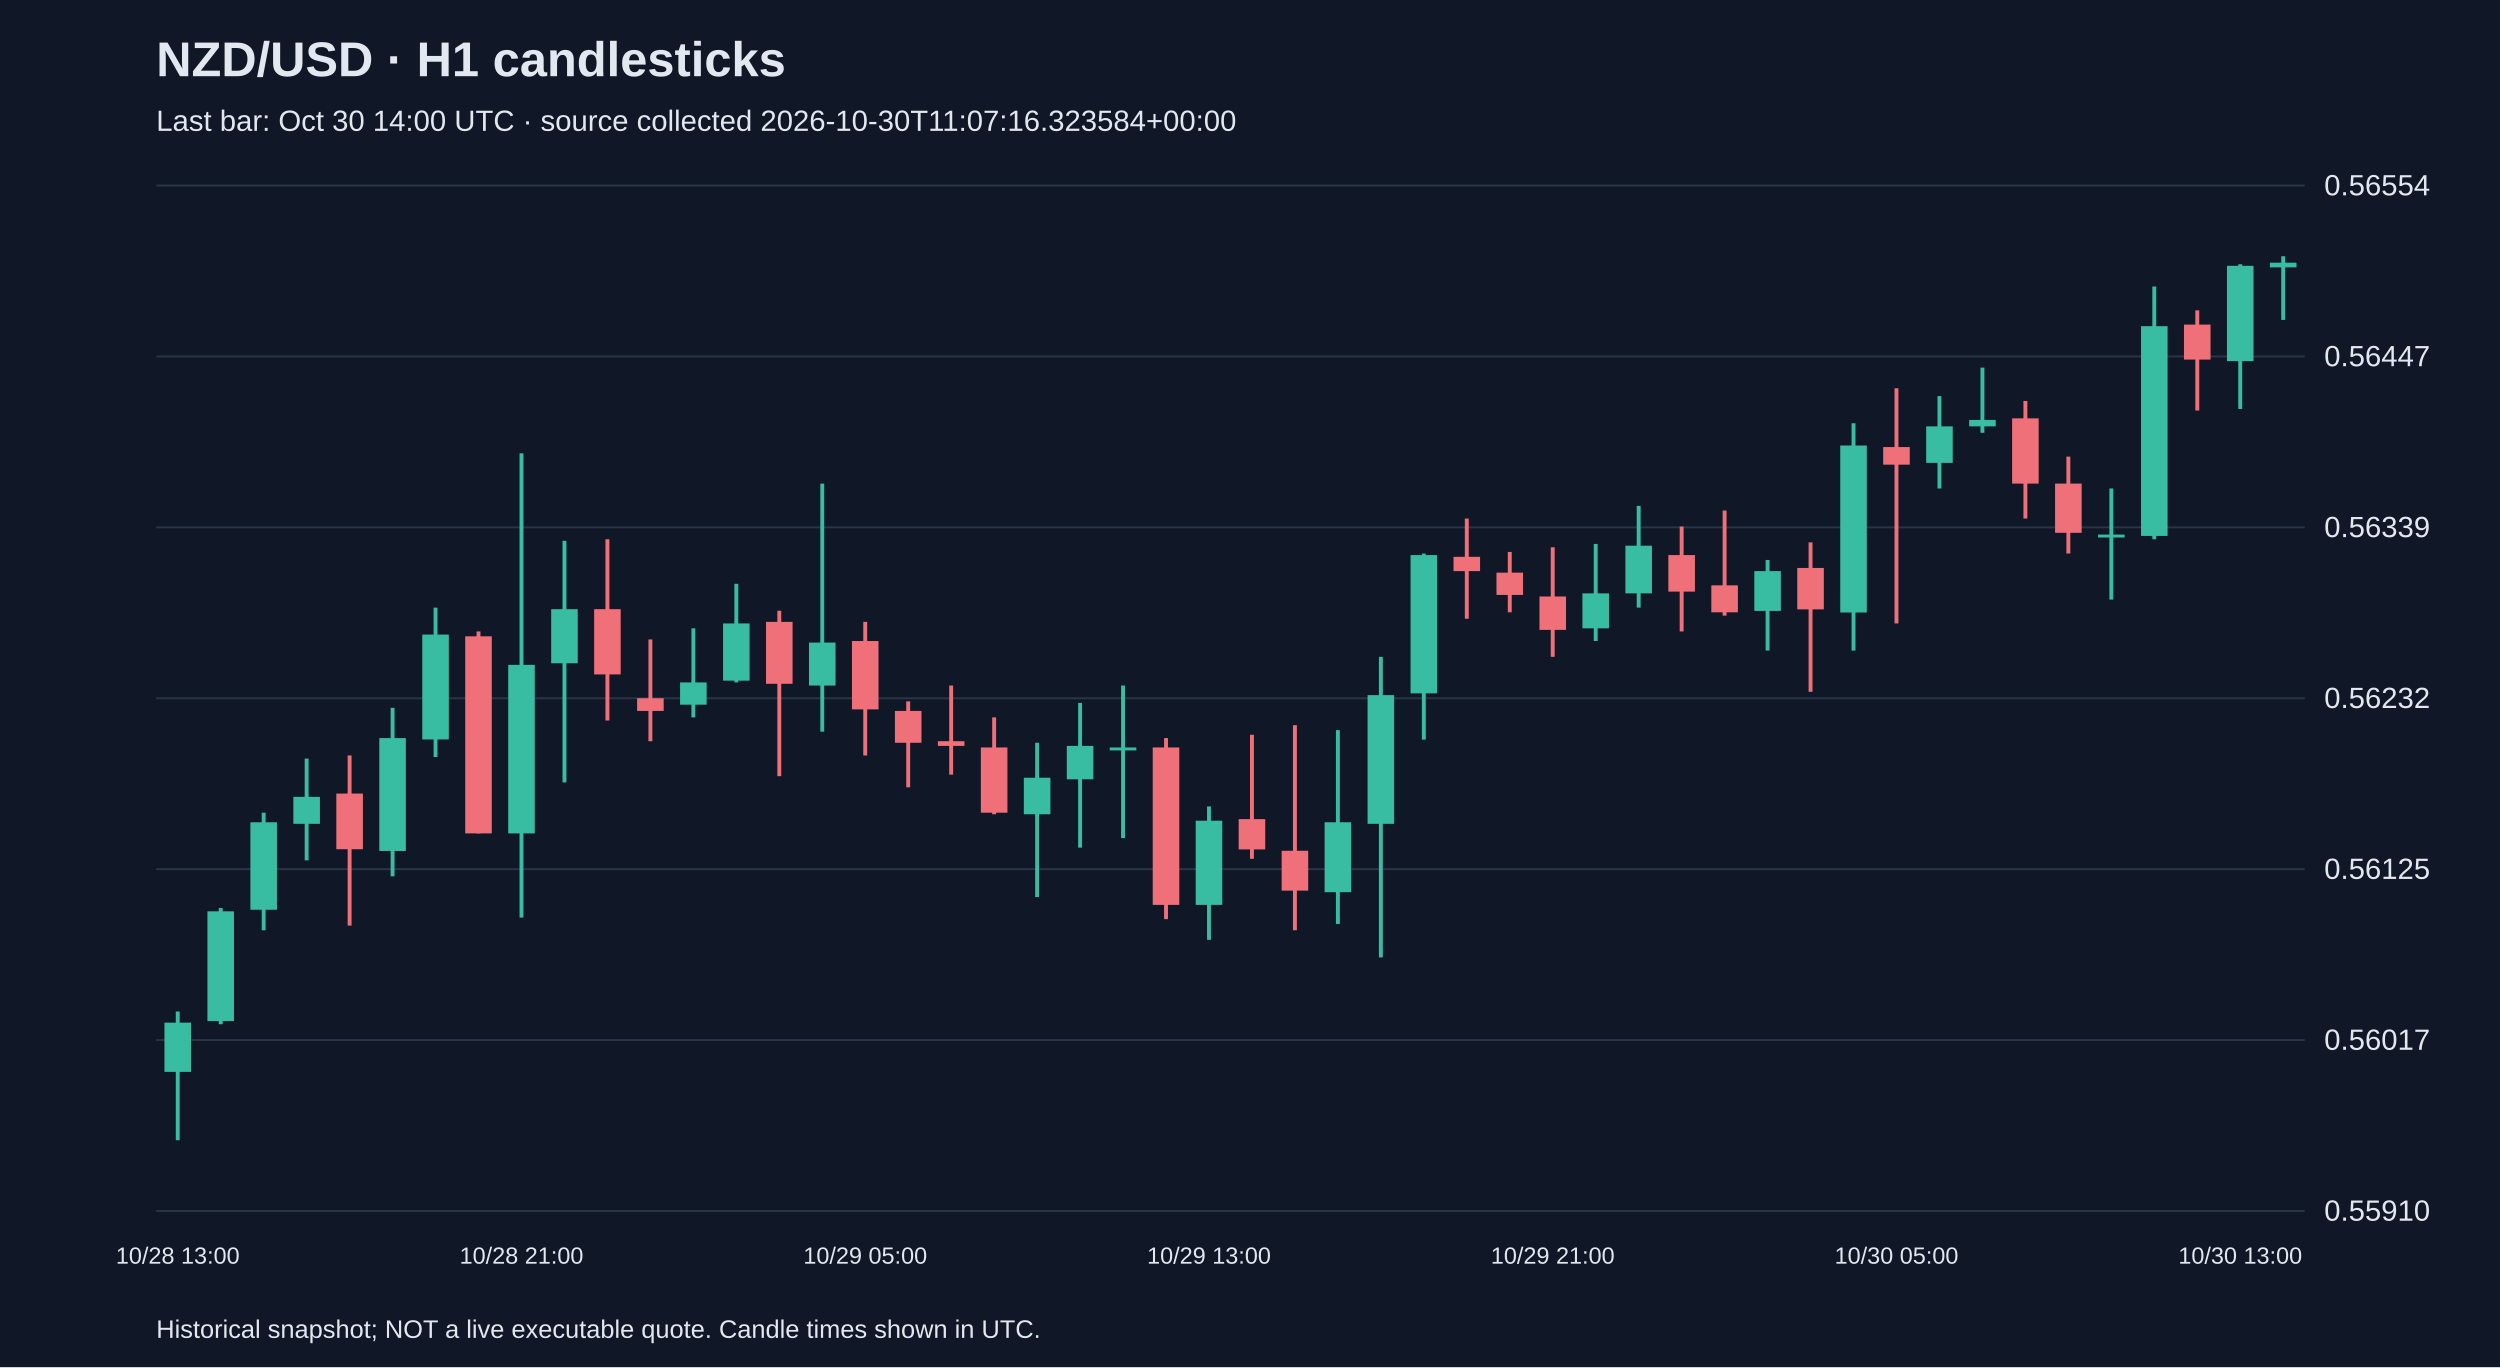
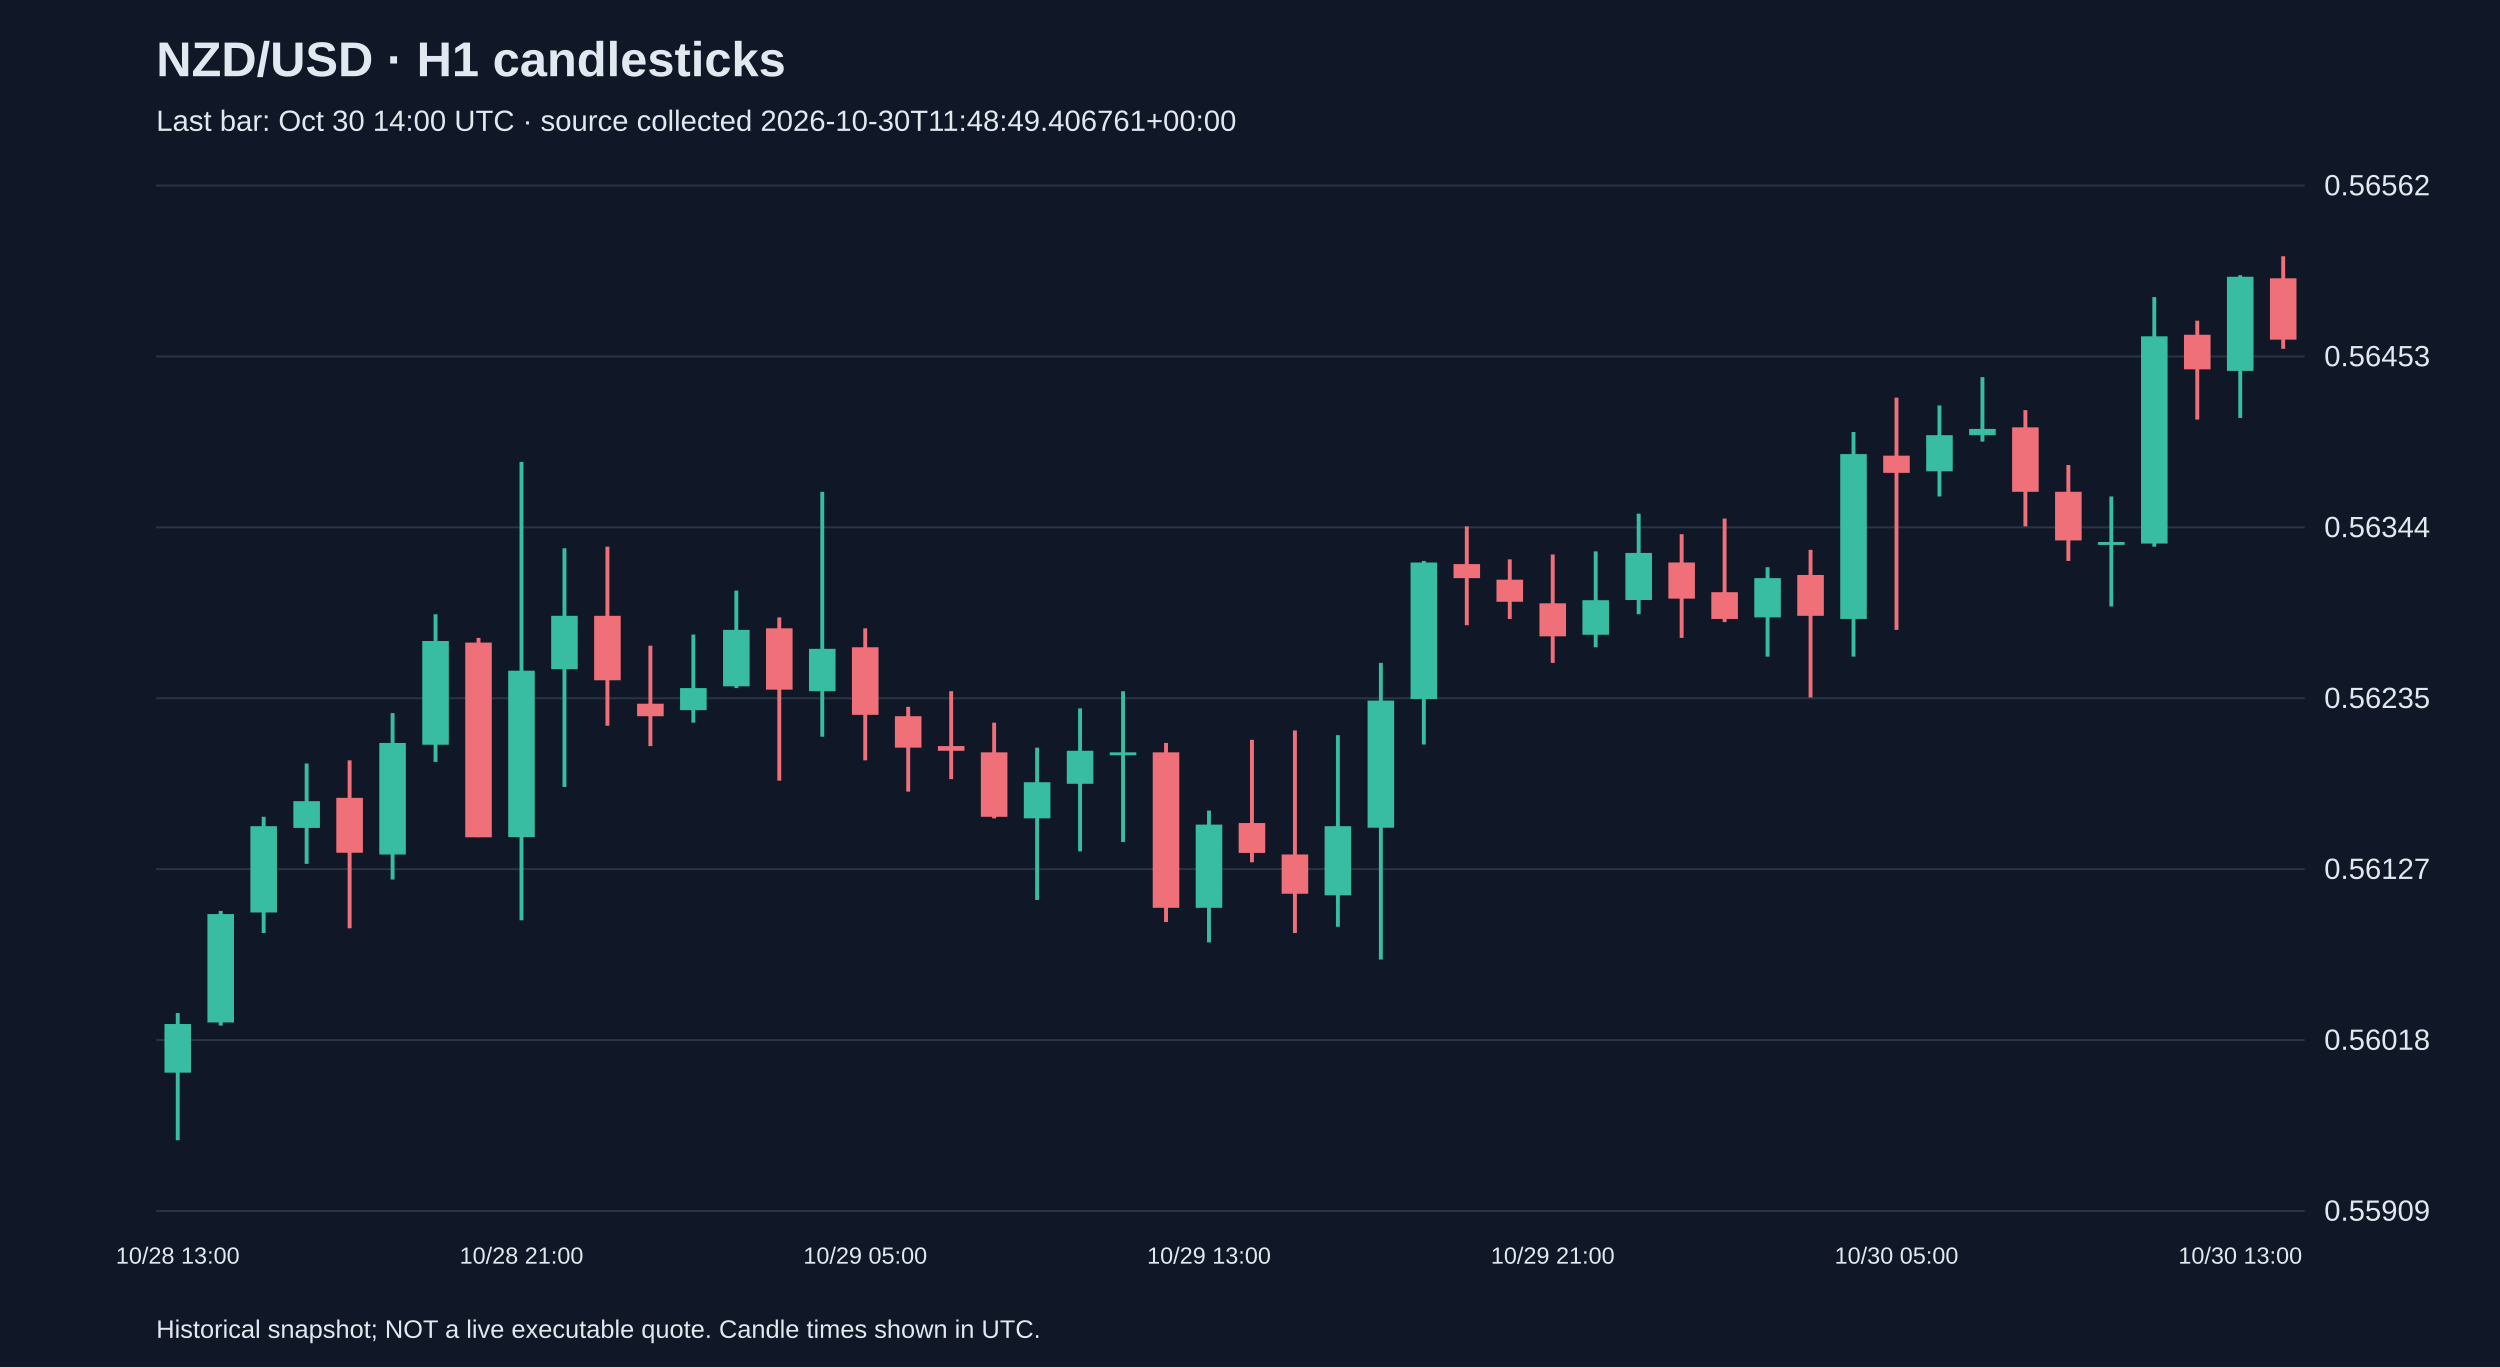
<svg xmlns="http://www.w3.org/2000/svg" viewBox="0 0 1280 700">
  <rect width="100%" height="100%" fill="#101827" />
  <style>text{font-family:Arial,sans-serif;fill:#e2e8f0}</style>
  <text x="80" y="39" font-size="25" font-weight="bold">NZD/USD · H1 candlesticks</text>
-   <text x="80" y="67" font-size="15" fill="#a6b1c5">Last bar: Oct 30 14:00 UTC · source collected 2026-10-30T11:07:16.323584+00:00</text>
+   <text x="80" y="67" font-size="15" fill="#a6b1c5">Last bar: Oct 30 14:00 UTC · source collected 2026-10-30T11:48:49.406761+00:00</text>
  <line x1="80" y1="620.0" x2="1180" y2="620.0" stroke="#283548" />
-   <text x="1190" y="625.0" font-size="15">0.55910</text>
+   <text x="1190" y="625.0" font-size="15">0.55909</text>
  <line x1="80" y1="532.5" x2="1180" y2="532.5" stroke="#283548" />
-   <text x="1190" y="537.5" font-size="15">0.56017</text>
+   <text x="1190" y="537.5" font-size="15">0.56018</text>
  <line x1="80" y1="445.0" x2="1180" y2="445.0" stroke="#283548" />
-   <text x="1190" y="450.0" font-size="15">0.56125</text>
+   <text x="1190" y="450.0" font-size="15">0.56127</text>
  <line x1="80" y1="357.5" x2="1180" y2="357.5" stroke="#283548" />
-   <text x="1190" y="362.5" font-size="15">0.56232</text>
+   <text x="1190" y="362.5" font-size="15">0.56235</text>
  <line x1="80" y1="270.0" x2="1180" y2="270.0" stroke="#283548" />
-   <text x="1190" y="275.0" font-size="15">0.56339</text>
+   <text x="1190" y="275.0" font-size="15">0.56344</text>
  <line x1="80" y1="182.5" x2="1180" y2="182.5" stroke="#283548" />
-   <text x="1190" y="187.5" font-size="15">0.56447</text>
+   <text x="1190" y="187.5" font-size="15">0.56453</text>
  <line x1="80" y1="95.0" x2="1180" y2="95.0" stroke="#283548" />
-   <text x="1190" y="100.0" font-size="15">0.56554</text>
-   <line x1="91.0" y1="517.9" x2="91.0" y2="583.8" stroke="#38bca2" stroke-width="2" />
-   <rect x="84.2" y="523.6" width="13.6" height="25.2" fill="#38bca2" />
+   <text x="1190" y="100.0" font-size="15">0.56562</text>
+   <line x1="91.0" y1="518.7" x2="91.0" y2="583.8" stroke="#38bca2" stroke-width="2" />
+   <rect x="84.2" y="524.3" width="13.6" height="24.9" fill="#38bca2" />
  <text x="91.0" y="647" text-anchor="middle" font-size="12">10/28 13:00</text>
-   <line x1="113.0" y1="464.9" x2="113.0" y2="524.4" stroke="#38bca2" stroke-width="2" />
-   <rect x="106.2" y="466.6" width="13.6" height="56.2" fill="#38bca2" />
-   <line x1="135.0" y1="416.1" x2="135.0" y2="476.3" stroke="#38bca2" stroke-width="2" />
-   <rect x="128.2" y="421.0" width="13.6" height="44.8" fill="#38bca2" />
-   <line x1="157.0" y1="388.4" x2="157.0" y2="440.5" stroke="#38bca2" stroke-width="2" />
-   <rect x="150.2" y="408.0" width="13.6" height="13.8" fill="#38bca2" />
-   <line x1="179.0" y1="386.8" x2="179.0" y2="473.9" stroke="#f07079" stroke-width="2" />
-   <rect x="172.2" y="406.3" width="13.6" height="28.5" fill="#f07079" />
-   <line x1="201.0" y1="362.4" x2="201.0" y2="448.7" stroke="#38bca2" stroke-width="2" />
-   <rect x="194.2" y="377.9" width="13.6" height="57.8" fill="#38bca2" />
-   <line x1="223.0" y1="311.1" x2="223.0" y2="387.6" stroke="#38bca2" stroke-width="2" />
-   <rect x="216.2" y="324.9" width="13.6" height="53.7" fill="#38bca2" />
-   <line x1="245.0" y1="323.3" x2="245.0" y2="426.7" stroke="#f07079" stroke-width="2" />
-   <rect x="238.2" y="325.8" width="13.6" height="100.9" fill="#f07079" />
-   <line x1="267.0" y1="232.1" x2="267.0" y2="469.8" stroke="#38bca2" stroke-width="2" />
-   <rect x="260.2" y="340.4" width="13.6" height="86.3" fill="#38bca2" />
+   <line x1="113.0" y1="466.4" x2="113.0" y2="525.1" stroke="#38bca2" stroke-width="2" />
+   <rect x="106.2" y="468.0" width="13.6" height="55.5" fill="#38bca2" />
+   <line x1="135.0" y1="418.2" x2="135.0" y2="477.7" stroke="#38bca2" stroke-width="2" />
+   <rect x="128.2" y="423.0" width="13.6" height="44.2" fill="#38bca2" />
+   <line x1="157.0" y1="390.9" x2="157.0" y2="442.3" stroke="#38bca2" stroke-width="2" />
+   <rect x="150.2" y="410.2" width="13.6" height="13.7" fill="#38bca2" />
+   <line x1="179.0" y1="389.3" x2="179.0" y2="475.3" stroke="#f07079" stroke-width="2" />
+   <rect x="172.2" y="408.5" width="13.6" height="28.1" fill="#f07079" />
+   <line x1="201.0" y1="365.1" x2="201.0" y2="450.3" stroke="#38bca2" stroke-width="2" />
+   <rect x="194.2" y="380.4" width="13.6" height="57.1" fill="#38bca2" />
+   <line x1="223.0" y1="314.5" x2="223.0" y2="390.1" stroke="#38bca2" stroke-width="2" />
+   <rect x="216.2" y="328.2" width="13.6" height="53.1" fill="#38bca2" />
+   <line x1="245.0" y1="326.6" x2="245.0" y2="428.6" stroke="#f07079" stroke-width="2" />
+   <rect x="238.2" y="329.0" width="13.6" height="99.7" fill="#f07079" />
+   <line x1="267.0" y1="236.5" x2="267.0" y2="471.2" stroke="#38bca2" stroke-width="2" />
+   <rect x="260.2" y="343.4" width="13.6" height="85.2" fill="#38bca2" />
  <text x="267.0" y="647" text-anchor="middle" font-size="12">10/28 21:00</text>
-   <line x1="289.0" y1="276.9" x2="289.0" y2="400.6" stroke="#38bca2" stroke-width="2" />
-   <rect x="282.2" y="311.9" width="13.6" height="27.7" fill="#38bca2" />
-   <line x1="311.0" y1="276.1" x2="311.0" y2="368.9" stroke="#f07079" stroke-width="2" />
-   <rect x="304.2" y="311.9" width="13.6" height="33.4" fill="#f07079" />
-   <line x1="333.0" y1="327.4" x2="333.0" y2="379.5" stroke="#f07079" stroke-width="2" />
-   <rect x="326.2" y="357.5" width="13.6" height="6.5" fill="#f07079" />
-   <line x1="355.0" y1="321.7" x2="355.0" y2="367.3" stroke="#38bca2" stroke-width="2" />
-   <rect x="348.2" y="349.4" width="13.6" height="11.4" fill="#38bca2" />
-   <line x1="377.0" y1="298.9" x2="377.0" y2="349.4" stroke="#38bca2" stroke-width="2" />
-   <rect x="370.2" y="319.2" width="13.6" height="29.3" fill="#38bca2" />
-   <line x1="399.0" y1="312.7" x2="399.0" y2="397.4" stroke="#f07079" stroke-width="2" />
-   <rect x="392.2" y="318.4" width="13.6" height="31.7" fill="#f07079" />
-   <line x1="421.0" y1="247.6" x2="421.0" y2="374.6" stroke="#38bca2" stroke-width="2" />
-   <rect x="414.2" y="329.0" width="13.6" height="22.0" fill="#38bca2" />
-   <line x1="443.0" y1="318.4" x2="443.0" y2="386.8" stroke="#f07079" stroke-width="2" />
-   <rect x="436.2" y="328.2" width="13.6" height="35.0" fill="#f07079" />
+   <line x1="289.0" y1="280.7" x2="289.0" y2="402.9" stroke="#38bca2" stroke-width="2" />
+   <rect x="282.2" y="315.3" width="13.6" height="27.3" fill="#38bca2" />
+   <line x1="311.0" y1="279.9" x2="311.0" y2="371.6" stroke="#f07079" stroke-width="2" />
+   <rect x="304.2" y="315.3" width="13.6" height="33.0" fill="#f07079" />
+   <line x1="333.0" y1="330.6" x2="333.0" y2="382.0" stroke="#f07079" stroke-width="2" />
+   <rect x="326.2" y="360.3" width="13.6" height="6.4" fill="#f07079" />
+   <line x1="355.0" y1="324.9" x2="355.0" y2="370.0" stroke="#38bca2" stroke-width="2" />
+   <rect x="348.2" y="352.3" width="13.6" height="11.3" fill="#38bca2" />
+   <line x1="377.0" y1="302.4" x2="377.0" y2="352.3" stroke="#38bca2" stroke-width="2" />
+   <rect x="370.2" y="322.5" width="13.6" height="28.9" fill="#38bca2" />
+   <line x1="399.0" y1="316.1" x2="399.0" y2="399.7" stroke="#f07079" stroke-width="2" />
+   <rect x="392.2" y="321.7" width="13.6" height="31.4" fill="#f07079" />
+   <line x1="421.0" y1="251.8" x2="421.0" y2="377.2" stroke="#38bca2" stroke-width="2" />
+   <rect x="414.2" y="332.2" width="13.6" height="21.7" fill="#38bca2" />
+   <line x1="443.0" y1="321.7" x2="443.0" y2="389.3" stroke="#f07079" stroke-width="2" />
+   <rect x="436.2" y="331.4" width="13.6" height="34.6" fill="#f07079" />
  <text x="443.0" y="647" text-anchor="middle" font-size="12">10/29 05:00</text>
-   <line x1="465.0" y1="359.1" x2="465.0" y2="403.1" stroke="#f07079" stroke-width="2" />
-   <rect x="458.2" y="364.0" width="13.6" height="16.3" fill="#f07079" />
-   <line x1="487.0" y1="351.0" x2="487.0" y2="396.6" stroke="#f07079" stroke-width="2" />
-   <rect x="480.2" y="379.5" width="13.6" height="2.4" fill="#f07079" />
-   <line x1="509.0" y1="367.3" x2="509.0" y2="416.9" stroke="#f07079" stroke-width="2" />
-   <rect x="502.2" y="382.7" width="13.6" height="33.4" fill="#f07079" />
-   <line x1="531.0" y1="380.3" x2="531.0" y2="459.3" stroke="#38bca2" stroke-width="2" />
-   <rect x="524.2" y="398.2" width="13.6" height="18.7" fill="#38bca2" />
-   <line x1="553.0" y1="359.9" x2="553.0" y2="434.0" stroke="#38bca2" stroke-width="2" />
-   <rect x="546.2" y="381.9" width="13.6" height="17.1" fill="#38bca2" />
-   <line x1="575.0" y1="351.0" x2="575.0" y2="429.1" stroke="#38bca2" stroke-width="2" />
-   <rect x="568.2" y="382.7" width="13.6" height="1.5" fill="#38bca2" />
-   <line x1="597.0" y1="377.9" x2="597.0" y2="470.6" stroke="#f07079" stroke-width="2" />
-   <rect x="590.2" y="382.7" width="13.6" height="80.6" fill="#f07079" />
-   <line x1="619.0" y1="412.9" x2="619.0" y2="481.2" stroke="#38bca2" stroke-width="2" />
-   <rect x="612.2" y="420.2" width="13.6" height="43.1" fill="#38bca2" />
+   <line x1="465.0" y1="361.9" x2="465.0" y2="405.3" stroke="#f07079" stroke-width="2" />
+   <rect x="458.2" y="366.7" width="13.6" height="16.1" fill="#f07079" />
+   <line x1="487.0" y1="353.9" x2="487.0" y2="398.9" stroke="#f07079" stroke-width="2" />
+   <rect x="480.2" y="382.0" width="13.6" height="2.4" fill="#f07079" />
+   <line x1="509.0" y1="370.0" x2="509.0" y2="419.0" stroke="#f07079" stroke-width="2" />
+   <rect x="502.2" y="385.2" width="13.6" height="33.0" fill="#f07079" />
+   <line x1="531.0" y1="382.8" x2="531.0" y2="460.8" stroke="#38bca2" stroke-width="2" />
+   <rect x="524.2" y="400.5" width="13.6" height="18.5" fill="#38bca2" />
+   <line x1="553.0" y1="362.7" x2="553.0" y2="435.9" stroke="#38bca2" stroke-width="2" />
+   <rect x="546.2" y="384.4" width="13.6" height="16.9" fill="#38bca2" />
+   <line x1="575.0" y1="353.9" x2="575.0" y2="431.1" stroke="#38bca2" stroke-width="2" />
+   <rect x="568.2" y="385.2" width="13.6" height="1.5" fill="#38bca2" />
+   <line x1="597.0" y1="380.4" x2="597.0" y2="472.1" stroke="#f07079" stroke-width="2" />
+   <rect x="590.2" y="385.2" width="13.6" height="79.6" fill="#f07079" />
+   <line x1="619.0" y1="415.0" x2="619.0" y2="482.5" stroke="#38bca2" stroke-width="2" />
+   <rect x="612.2" y="422.2" width="13.6" height="42.6" fill="#38bca2" />
  <text x="619.0" y="647" text-anchor="middle" font-size="12">10/29 13:00</text>
-   <line x1="641.0" y1="376.2" x2="641.0" y2="439.7" stroke="#f07079" stroke-width="2" />
-   <rect x="634.2" y="419.4" width="13.6" height="15.5" fill="#f07079" />
-   <line x1="663.0" y1="371.3" x2="663.0" y2="476.3" stroke="#f07079" stroke-width="2" />
-   <rect x="656.2" y="435.6" width="13.6" height="20.4" fill="#f07079" />
-   <line x1="685.0" y1="373.8" x2="685.0" y2="473.1" stroke="#38bca2" stroke-width="2" />
-   <rect x="678.2" y="421.0" width="13.6" height="35.8" fill="#38bca2" />
-   <line x1="707.0" y1="336.3" x2="707.0" y2="490.2" stroke="#38bca2" stroke-width="2" />
-   <rect x="700.2" y="355.9" width="13.6" height="65.9" fill="#38bca2" />
-   <line x1="729.0" y1="283.4" x2="729.0" y2="378.7" stroke="#38bca2" stroke-width="2" />
-   <rect x="722.2" y="284.2" width="13.6" height="70.8" fill="#38bca2" />
-   <line x1="751.0" y1="265.5" x2="751.0" y2="316.8" stroke="#f07079" stroke-width="2" />
-   <rect x="744.2" y="285.1" width="13.6" height="7.3" fill="#f07079" />
-   <line x1="773.0" y1="282.6" x2="773.0" y2="313.5" stroke="#f07079" stroke-width="2" />
-   <rect x="766.2" y="293.2" width="13.6" height="11.4" fill="#f07079" />
-   <line x1="795.0" y1="280.2" x2="795.0" y2="336.3" stroke="#f07079" stroke-width="2" />
-   <rect x="788.2" y="305.4" width="13.6" height="17.1" fill="#f07079" />
+   <line x1="641.0" y1="378.8" x2="641.0" y2="441.5" stroke="#f07079" stroke-width="2" />
+   <rect x="634.2" y="421.4" width="13.6" height="15.3" fill="#f07079" />
+   <line x1="663.0" y1="374.0" x2="663.0" y2="477.7" stroke="#f07079" stroke-width="2" />
+   <rect x="656.2" y="437.5" width="13.6" height="20.1" fill="#f07079" />
+   <line x1="685.0" y1="376.4" x2="685.0" y2="474.5" stroke="#38bca2" stroke-width="2" />
+   <rect x="678.2" y="423.0" width="13.6" height="35.4" fill="#38bca2" />
+   <line x1="707.0" y1="339.4" x2="707.0" y2="491.3" stroke="#38bca2" stroke-width="2" />
+   <rect x="700.2" y="358.7" width="13.6" height="65.1" fill="#38bca2" />
+   <line x1="729.0" y1="287.2" x2="729.0" y2="381.2" stroke="#38bca2" stroke-width="2" />
+   <rect x="722.2" y="288.0" width="13.6" height="69.9" fill="#38bca2" />
+   <line x1="751.0" y1="269.5" x2="751.0" y2="320.1" stroke="#f07079" stroke-width="2" />
+   <rect x="744.2" y="288.8" width="13.6" height="7.2" fill="#f07079" />
+   <line x1="773.0" y1="286.4" x2="773.0" y2="316.9" stroke="#f07079" stroke-width="2" />
+   <rect x="766.2" y="296.8" width="13.6" height="11.3" fill="#f07079" />
+   <line x1="795.0" y1="283.9" x2="795.0" y2="339.4" stroke="#f07079" stroke-width="2" />
+   <rect x="788.2" y="308.9" width="13.6" height="16.9" fill="#f07079" />
  <text x="795.0" y="647" text-anchor="middle" font-size="12">10/29 21:00</text>
-   <line x1="817.0" y1="278.5" x2="817.0" y2="328.2" stroke="#38bca2" stroke-width="2" />
-   <rect x="810.2" y="303.8" width="13.6" height="17.9" fill="#38bca2" />
-   <line x1="839.0" y1="259.0" x2="839.0" y2="311.1" stroke="#38bca2" stroke-width="2" />
-   <rect x="832.2" y="279.4" width="13.6" height="24.4" fill="#38bca2" />
-   <line x1="861.0" y1="269.6" x2="861.0" y2="323.3" stroke="#f07079" stroke-width="2" />
-   <rect x="854.2" y="284.2" width="13.6" height="18.7" fill="#f07079" />
-   <line x1="883.0" y1="261.4" x2="883.0" y2="315.2" stroke="#f07079" stroke-width="2" />
-   <rect x="876.2" y="299.7" width="13.6" height="13.8" fill="#f07079" />
-   <line x1="905.0" y1="286.7" x2="905.0" y2="333.1" stroke="#38bca2" stroke-width="2" />
-   <rect x="898.2" y="292.4" width="13.6" height="20.4" fill="#38bca2" />
-   <line x1="927.0" y1="277.7" x2="927.0" y2="354.2" stroke="#f07079" stroke-width="2" />
-   <rect x="920.2" y="290.8" width="13.6" height="21.2" fill="#f07079" />
-   <line x1="949.0" y1="216.7" x2="949.0" y2="333.1" stroke="#38bca2" stroke-width="2" />
-   <rect x="942.2" y="228.1" width="13.6" height="85.5" fill="#38bca2" />
-   <line x1="971.0" y1="198.8" x2="971.0" y2="319.2" stroke="#f07079" stroke-width="2" />
-   <rect x="964.2" y="228.9" width="13.6" height="9.0" fill="#f07079" />
+   <line x1="817.0" y1="282.3" x2="817.0" y2="331.4" stroke="#38bca2" stroke-width="2" />
+   <rect x="810.2" y="307.3" width="13.6" height="17.7" fill="#38bca2" />
+   <line x1="839.0" y1="263.0" x2="839.0" y2="314.5" stroke="#38bca2" stroke-width="2" />
+   <rect x="832.2" y="283.1" width="13.6" height="24.1" fill="#38bca2" />
+   <line x1="861.0" y1="273.5" x2="861.0" y2="326.6" stroke="#f07079" stroke-width="2" />
+   <rect x="854.2" y="288.0" width="13.6" height="18.5" fill="#f07079" />
+   <line x1="883.0" y1="265.5" x2="883.0" y2="318.5" stroke="#f07079" stroke-width="2" />
+   <rect x="876.2" y="303.2" width="13.6" height="13.7" fill="#f07079" />
+   <line x1="905.0" y1="290.4" x2="905.0" y2="336.2" stroke="#38bca2" stroke-width="2" />
+   <rect x="898.2" y="296.0" width="13.6" height="20.1" fill="#38bca2" />
+   <line x1="927.0" y1="281.5" x2="927.0" y2="357.1" stroke="#f07079" stroke-width="2" />
+   <rect x="920.2" y="294.4" width="13.6" height="20.9" fill="#f07079" />
+   <line x1="949.0" y1="221.2" x2="949.0" y2="336.2" stroke="#38bca2" stroke-width="2" />
+   <rect x="942.2" y="232.5" width="13.6" height="84.4" fill="#38bca2" />
+   <line x1="971.0" y1="203.6" x2="971.0" y2="322.5" stroke="#f07079" stroke-width="2" />
+   <rect x="964.2" y="233.3" width="13.6" height="8.8" fill="#f07079" />
  <text x="971.0" y="647" text-anchor="middle" font-size="12">10/30 05:00</text>
-   <line x1="993.0" y1="202.8" x2="993.0" y2="250.1" stroke="#38bca2" stroke-width="2" />
-   <rect x="986.2" y="218.3" width="13.6" height="18.7" fill="#38bca2" />
-   <line x1="1015.0" y1="188.2" x2="1015.0" y2="221.6" stroke="#38bca2" stroke-width="2" />
-   <rect x="1008.2" y="215.0" width="13.6" height="3.3" fill="#38bca2" />
-   <line x1="1037.0" y1="205.3" x2="1037.0" y2="265.5" stroke="#f07079" stroke-width="2" />
-   <rect x="1030.2" y="214.2" width="13.6" height="33.4" fill="#f07079" />
-   <line x1="1059.0" y1="233.8" x2="1059.0" y2="283.4" stroke="#f07079" stroke-width="2" />
-   <rect x="1052.2" y="247.6" width="13.6" height="25.2" fill="#f07079" />
-   <line x1="1081.0" y1="250.1" x2="1081.0" y2="307.0" stroke="#38bca2" stroke-width="2" />
-   <rect x="1074.2" y="273.7" width="13.6" height="1.5" fill="#38bca2" />
-   <line x1="1103.0" y1="146.7" x2="1103.0" y2="276.1" stroke="#38bca2" stroke-width="2" />
-   <rect x="1096.2" y="167.0" width="13.6" height="107.4" fill="#38bca2" />
-   <line x1="1125.0" y1="158.9" x2="1125.0" y2="210.2" stroke="#f07079" stroke-width="2" />
-   <rect x="1118.2" y="166.2" width="13.6" height="17.9" fill="#f07079" />
-   <line x1="1147.0" y1="135.3" x2="1147.0" y2="209.4" stroke="#38bca2" stroke-width="2" />
-   <rect x="1140.2" y="136.1" width="13.6" height="48.8" fill="#38bca2" />
+   <line x1="993.0" y1="207.6" x2="993.0" y2="254.2" stroke="#38bca2" stroke-width="2" />
+   <rect x="986.2" y="222.8" width="13.6" height="18.5" fill="#38bca2" />
+   <line x1="1015.0" y1="193.1" x2="1015.0" y2="226.1" stroke="#38bca2" stroke-width="2" />
+   <rect x="1008.2" y="219.6" width="13.6" height="3.2" fill="#38bca2" />
+   <line x1="1037.0" y1="210.0" x2="1037.0" y2="269.5" stroke="#f07079" stroke-width="2" />
+   <rect x="1030.2" y="218.8" width="13.6" height="33.0" fill="#f07079" />
+   <line x1="1059.0" y1="238.1" x2="1059.0" y2="287.2" stroke="#f07079" stroke-width="2" />
+   <rect x="1052.2" y="251.8" width="13.6" height="24.9" fill="#f07079" />
+   <line x1="1081.0" y1="254.2" x2="1081.0" y2="310.5" stroke="#38bca2" stroke-width="2" />
+   <rect x="1074.2" y="277.5" width="13.6" height="1.5" fill="#38bca2" />
+   <line x1="1103.0" y1="152.1" x2="1103.0" y2="279.9" stroke="#38bca2" stroke-width="2" />
+   <rect x="1096.2" y="172.2" width="13.6" height="106.1" fill="#38bca2" />
+   <line x1="1125.0" y1="164.2" x2="1125.0" y2="214.8" stroke="#f07079" stroke-width="2" />
+   <rect x="1118.2" y="171.4" width="13.6" height="17.7" fill="#f07079" />
+   <line x1="1147.0" y1="140.9" x2="1147.0" y2="214.0" stroke="#38bca2" stroke-width="2" />
+   <rect x="1140.2" y="141.7" width="13.6" height="48.2" fill="#38bca2" />
  <text x="1147.0" y="647" text-anchor="middle" font-size="12">10/30 13:00</text>
-   <line x1="1169.0" y1="131.2" x2="1169.0" y2="163.8" stroke="#38bca2" stroke-width="2" />
-   <rect x="1162.2" y="134.5" width="13.6" height="2.4" fill="#38bca2" />
+   <line x1="1169.0" y1="131.2" x2="1169.0" y2="178.6" stroke="#f07079" stroke-width="2" />
+   <rect x="1162.2" y="142.5" width="13.6" height="31.4" fill="#f07079" />
  <text x="80" y="685" font-size="13">Historical snapshot; NOT a live executable quote. Candle times shown in UTC.</text>
</svg>
